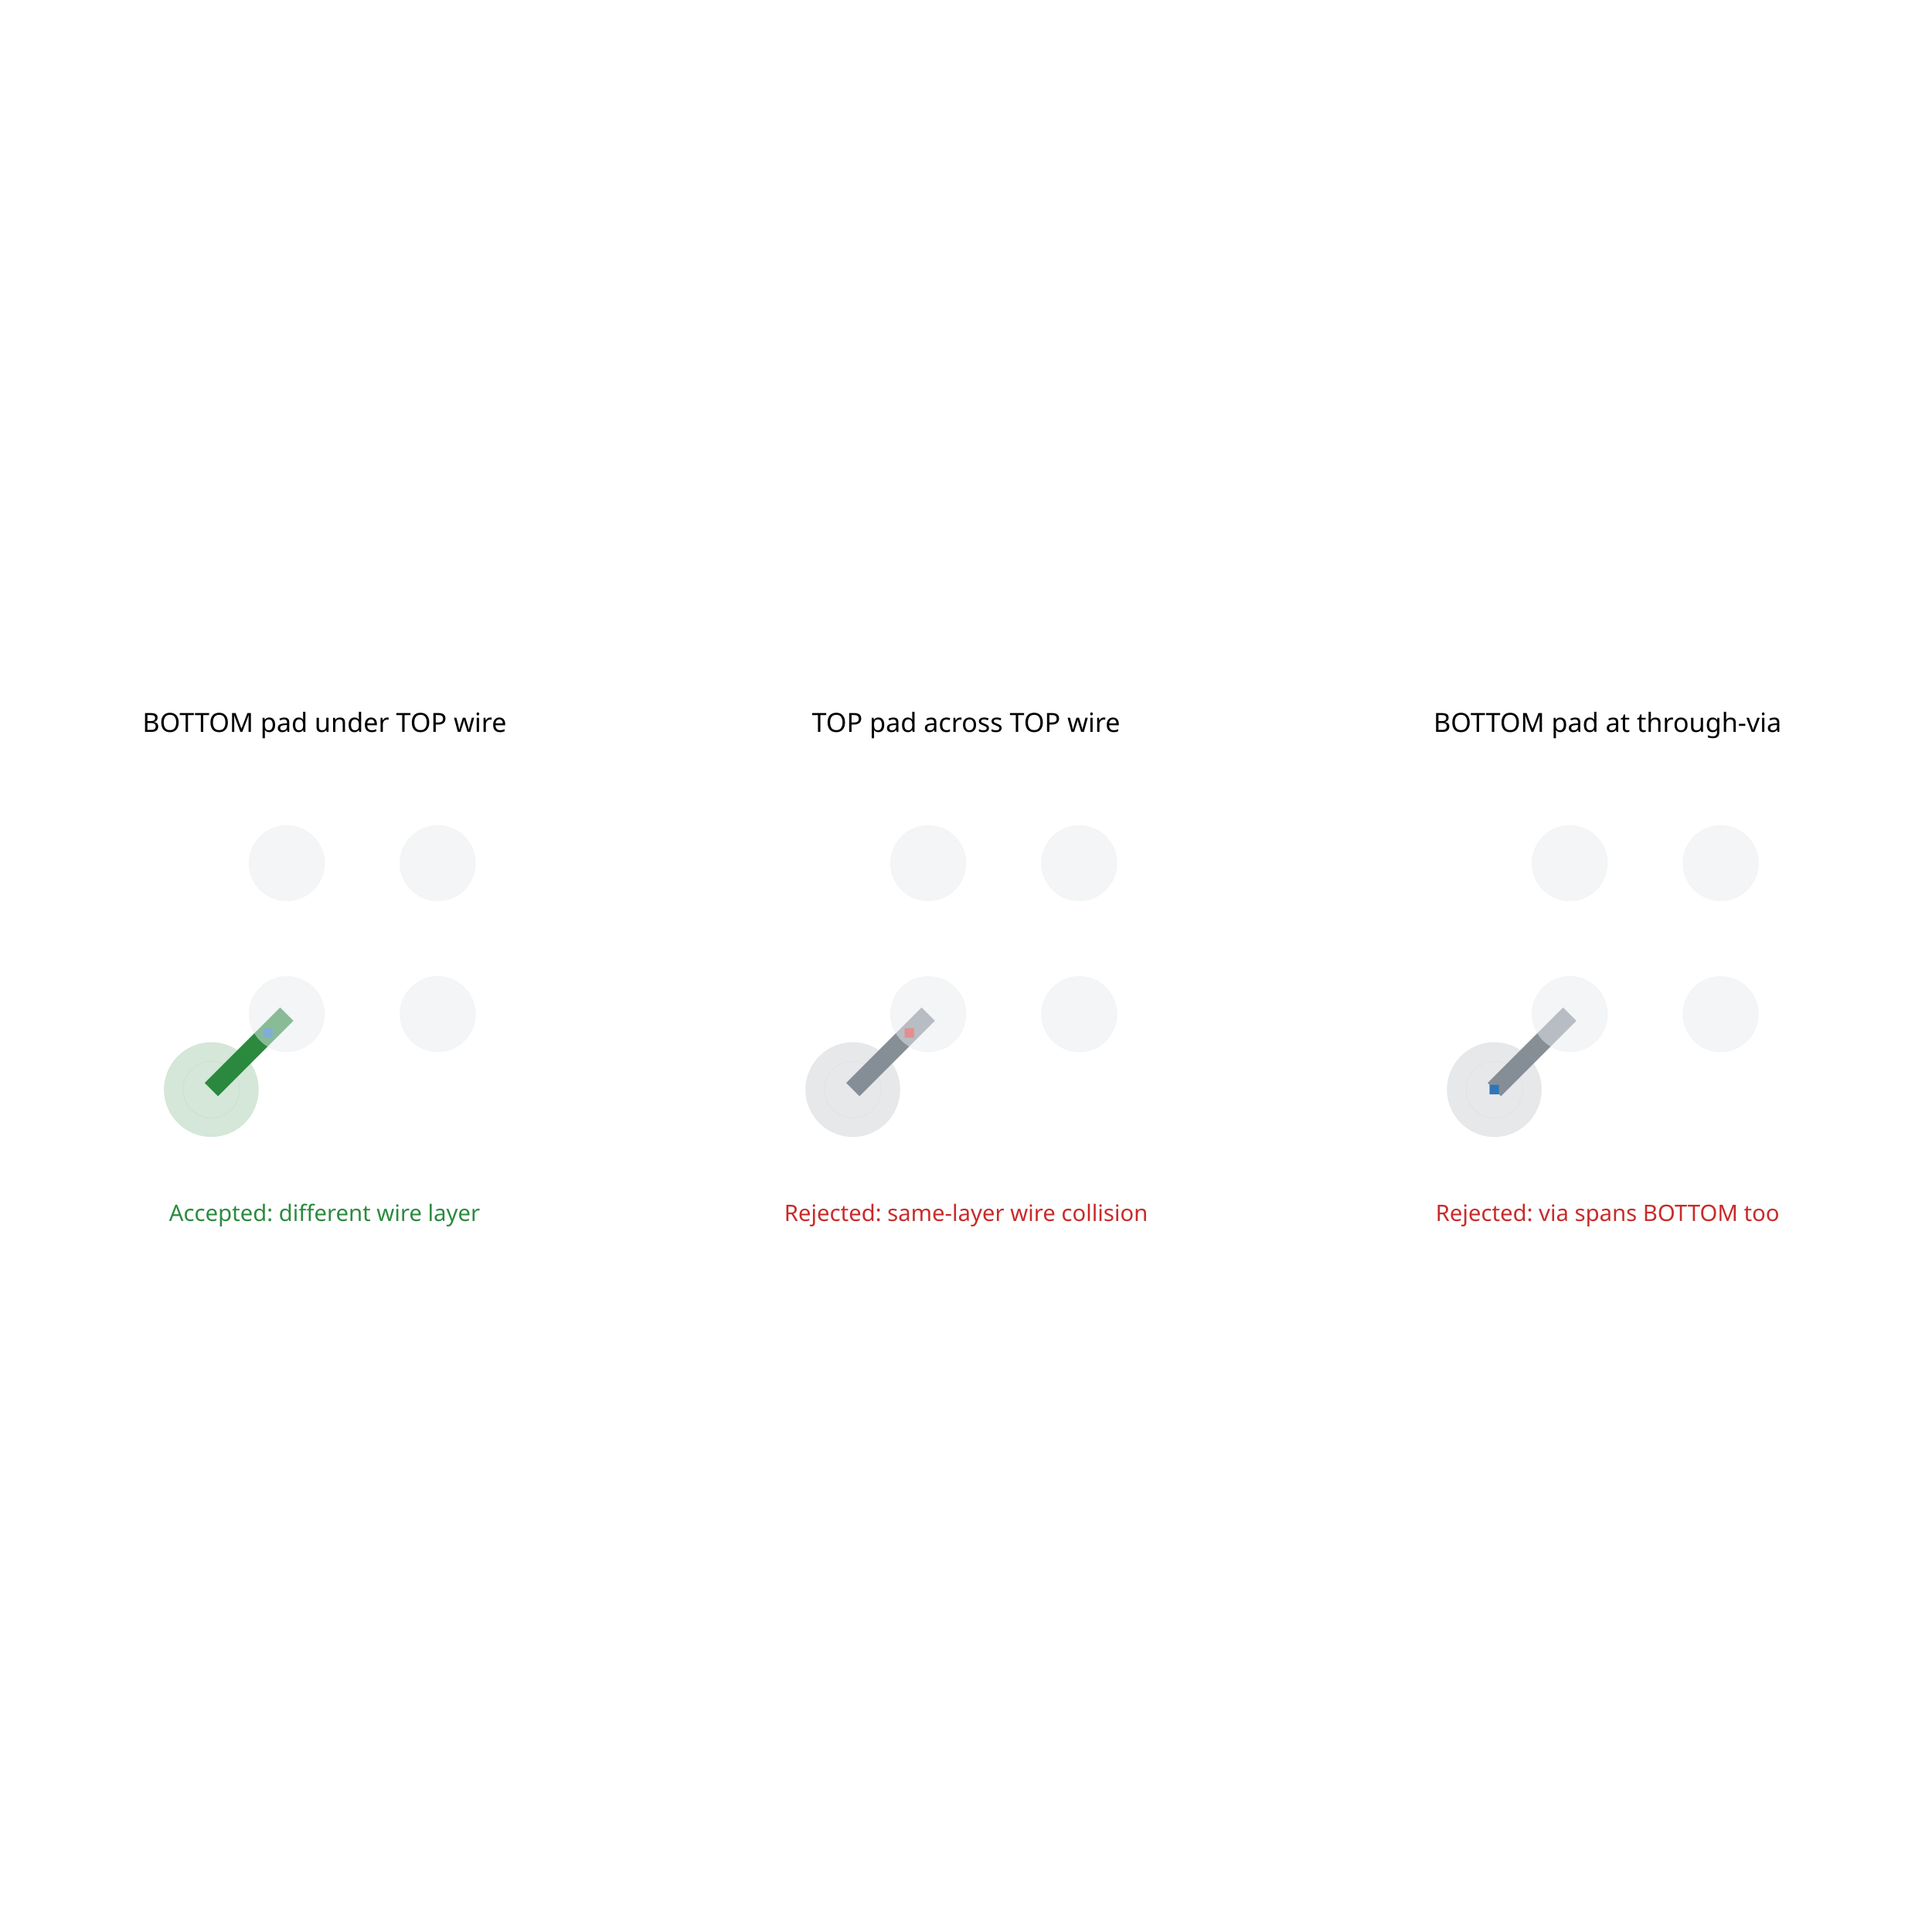
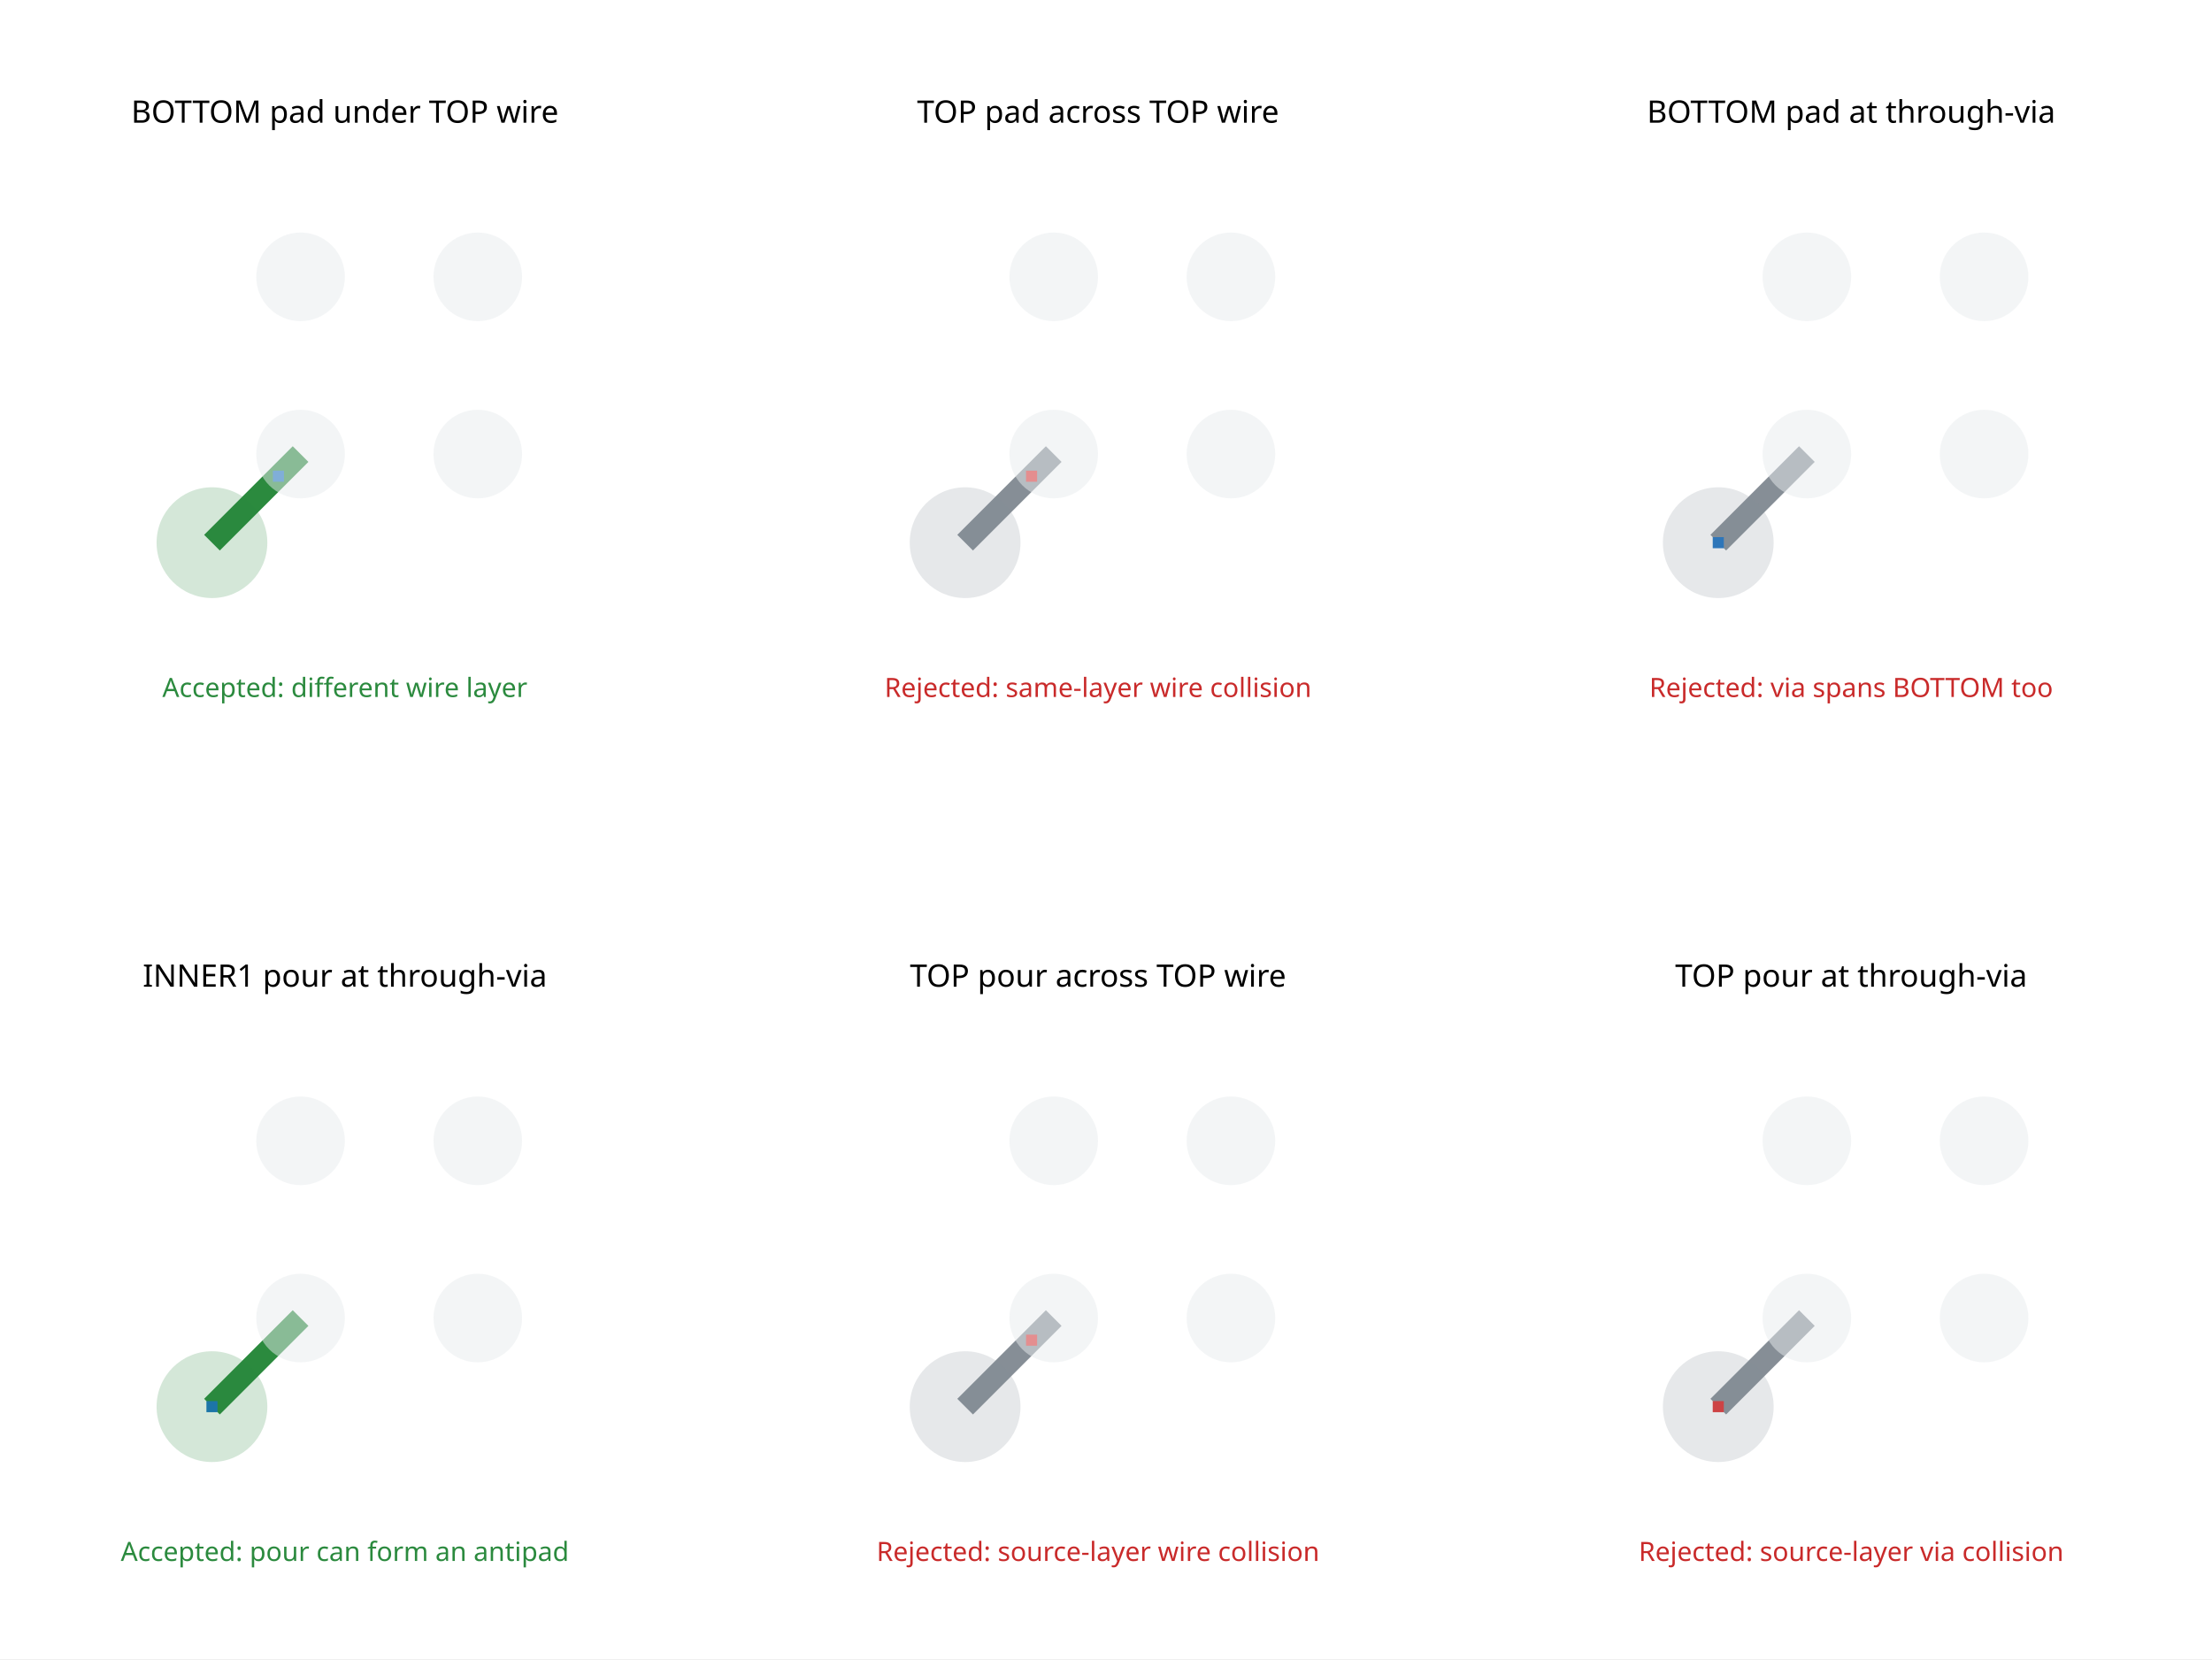
- <svg xmlns="http://www.w3.org/2000/svg" width="640" height="640" viewBox="0 0 640 640">
+ <svg xmlns="http://www.w3.org/2000/svg" width="1200" height="900" viewBox="0 0 1200 900">
  <rect width="100%" height="100%" fill="white" />
  <g>
-     <polyline data-points="0,0 -0.4,-0.4" data-type="line" data-label="" points="95,335.938 70,360.938" fill="none" stroke="#2b8a3e" stroke-linejoin="round" stroke-width="6.25" />
+     <polyline data-points="0,0 -0.4,-0.4" data-type="line" data-label="" points="163.056,246.309 114.987,294.378" fill="none" stroke="#2b8a3e" stroke-linejoin="round" stroke-width="12.017" />
  </g>
  <g>
-     <polyline data-points="3.4,0 3,-0.4" data-type="line" data-label="" points="307.5,335.938 282.5,360.938" fill="none" stroke="#868e96" stroke-linejoin="round" stroke-width="6.25" />
+     <polyline data-points="3.4,0 3,-0.4" data-type="line" data-label="" points="571.639,246.309 523.571,294.378" fill="none" stroke="#868e96" stroke-linejoin="round" stroke-width="12.017" />
  </g>
  <g>
-     <polyline data-points="6.8,0 6.3999999999999995,-0.4" data-type="line" data-label="" points="520,335.938 495,360.938" fill="none" stroke="#868e96" stroke-linejoin="round" stroke-width="6.25" />
+     <polyline data-points="6.8,0 6.3999999999999995,-0.4" data-type="line" data-label="" points="980.223,246.309 932.155,294.378" fill="none" stroke="#868e96" stroke-linejoin="round" stroke-width="12.017" />
  </g>
  <g>
-     <rect data-type="rect" data-label="" data-x="-0.1" data-y="-0.1" x="87.188" y="340.625" width="3.125" height="3.125" fill="#1971c2" stroke="#1971c2" stroke-width="0.016" />
+     <polyline data-points="0,-3.9 -0.4,-4.3" data-type="line" data-label="" points="163.056,714.979 114.987,763.047" fill="none" stroke="#2b8a3e" stroke-linejoin="round" stroke-width="12.017" />
  </g>
  <g>
-     <rect data-type="rect" data-label="" data-x="3.3" data-y="-0.1" x="299.688" y="340.625" width="3.125" height="3.125" fill="#e03131" stroke="#e03131" stroke-width="0.016" />
+     <polyline data-points="3.4,-3.9 3,-4.3" data-type="line" data-label="" points="571.639,714.979 523.571,763.047" fill="none" stroke="#868e96" stroke-linejoin="round" stroke-width="12.017" />
  </g>
  <g>
-     <rect data-type="rect" data-label="" data-x="6.3999999999999995" data-y="-0.4" x="493.437" y="359.375" width="3.125" height="3.125" fill="#1971c2" stroke="#1971c2" stroke-width="0.016" />
+     <polyline data-points="6.8,-3.9 6.3999999999999995,-4.3" data-type="line" data-label="" points="980.223,714.979 932.155,763.047" fill="none" stroke="#868e96" stroke-linejoin="round" stroke-width="12.017" />
  </g>
-   <circle data-type="circle" data-label="" data-x="0" data-y="0" cx="95" cy="335.938" r="12.5" fill="rgba(233,236,239,0.5)" stroke="#adb5bd" stroke-width="0.016" />
-   <circle data-type="circle" data-label="" data-x="0" data-y="0.8" cx="95" cy="285.938" r="12.5" fill="rgba(233,236,239,0.5)" stroke="#adb5bd" stroke-width="0.016" />
-   <circle data-type="circle" data-label="" data-x="0.8" data-y="0" cx="145" cy="335.938" r="12.5" fill="rgba(233,236,239,0.5)" stroke="#adb5bd" stroke-width="0.016" />
-   <circle data-type="circle" data-label="" data-x="0.8" data-y="0.8" cx="145" cy="285.938" r="12.5" fill="rgba(233,236,239,0.5)" stroke="#adb5bd" stroke-width="0.016" />
-   <circle data-type="circle" data-label="" data-x="-0.4" data-y="-0.4" cx="70" cy="360.938" r="15.625" fill="rgba(43,138,62,0.2)" stroke="#2b8a3e" stroke-width="0.016" />
-   <circle data-type="circle" data-label="" data-x="-0.4" data-y="-0.4" cx="70" cy="360.938" r="9.375" fill="none" stroke="#2b8a3e" stroke-width="0.016" />
-   <circle data-type="circle" data-label="" data-x="3.4" data-y="0" cx="307.5" cy="335.938" r="12.5" fill="rgba(233,236,239,0.5)" stroke="#adb5bd" stroke-width="0.016" />
-   <circle data-type="circle" data-label="" data-x="3.4" data-y="0.8" cx="307.5" cy="285.938" r="12.5" fill="rgba(233,236,239,0.5)" stroke="#adb5bd" stroke-width="0.016" />
-   <circle data-type="circle" data-label="" data-x="4.2" data-y="0" cx="357.5" cy="335.938" r="12.5" fill="rgba(233,236,239,0.5)" stroke="#adb5bd" stroke-width="0.016" />
-   <circle data-type="circle" data-label="" data-x="4.2" data-y="0.8" cx="357.5" cy="285.938" r="12.5" fill="rgba(233,236,239,0.5)" stroke="#adb5bd" stroke-width="0.016" />
-   <circle data-type="circle" data-label="" data-x="3" data-y="-0.4" cx="282.5" cy="360.938" r="15.625" fill="rgba(134,142,150,0.2)" stroke="#868e96" stroke-width="0.016" />
-   <circle data-type="circle" data-label="" data-x="3" data-y="-0.4" cx="282.5" cy="360.938" r="9.375" fill="none" stroke="#868e96" stroke-width="0.016" />
-   <circle data-type="circle" data-label="" data-x="6.8" data-y="0" cx="520" cy="335.938" r="12.5" fill="rgba(233,236,239,0.5)" stroke="#adb5bd" stroke-width="0.016" />
-   <circle data-type="circle" data-label="" data-x="6.8" data-y="0.8" cx="520" cy="285.938" r="12.5" fill="rgba(233,236,239,0.5)" stroke="#adb5bd" stroke-width="0.016" />
-   <circle data-type="circle" data-label="" data-x="7.6" data-y="0" cx="570" cy="335.938" r="12.5" fill="rgba(233,236,239,0.5)" stroke="#adb5bd" stroke-width="0.016" />
-   <circle data-type="circle" data-label="" data-x="7.6" data-y="0.8" cx="570" cy="285.938" r="12.5" fill="rgba(233,236,239,0.5)" stroke="#adb5bd" stroke-width="0.016" />
-   <circle data-type="circle" data-label="" data-x="6.3999999999999995" data-y="-0.4" cx="495" cy="360.938" r="15.625" fill="rgba(134,142,150,0.2)" stroke="#868e96" stroke-width="0.016" />
-   <circle data-type="circle" data-label="" data-x="6.3999999999999995" data-y="-0.4" cx="495" cy="360.938" r="9.375" fill="none" stroke="#868e96" stroke-width="0.016" />
-   <text data-type="text" data-label="BOTTOM pad under TOP wire" data-x="0.2" data-y="1.55" x="107.5" y="239.062" fill="black" font-size="8.75" font-family="sans-serif" text-anchor="middle" dominant-baseline="central">BOTTOM pad under TOP wire</text>
-   <text data-type="text" data-label="Accepted: different wire layer" data-x="0.2" data-y="-1.05" x="107.5" y="401.562" fill="#2b8a3e" font-size="7.5" font-family="sans-serif" text-anchor="middle" dominant-baseline="central">Accepted: different wire layer</text>
-   <text data-type="text" data-label="TOP pad across TOP wire" data-x="3.6" data-y="1.55" x="320" y="239.062" fill="black" font-size="8.75" font-family="sans-serif" text-anchor="middle" dominant-baseline="central">TOP pad across TOP wire</text>
-   <text data-type="text" data-label="Rejected: same-layer wire collision" data-x="3.6" data-y="-1.05" x="320" y="401.562" fill="#c92a2a" font-size="7.5" font-family="sans-serif" text-anchor="middle" dominant-baseline="central">Rejected: same-layer wire collision</text>
-   <text data-type="text" data-label="BOTTOM pad at through-via" data-x="7" data-y="1.55" x="532.5" y="239.062" fill="black" font-size="8.75" font-family="sans-serif" text-anchor="middle" dominant-baseline="central">BOTTOM pad at through-via</text>
-   <text data-type="text" data-label="Rejected: via spans BOTTOM too" data-x="7" data-y="-1.05" x="532.5" y="401.562" fill="#c92a2a" font-size="7.5" font-family="sans-serif" text-anchor="middle" dominant-baseline="central">Rejected: via spans BOTTOM too</text>
+   <g>
+     <rect data-type="rect" data-label="" data-x="-0.1" data-y="-0.1" x="148.034" y="255.322" width="6.009" height="6.009" fill="#1971c2" stroke="#1971c2" stroke-width="0.008" />
+   </g>
+   <g>
+     <rect data-type="rect" data-label="" data-x="3.3" data-y="-0.1" x="556.618" y="255.322" width="6.009" height="6.009" fill="#e03131" stroke="#e03131" stroke-width="0.008" />
+   </g>
+   <g>
+     <rect data-type="rect" data-label="" data-x="6.3999999999999995" data-y="-0.4" x="929.15" y="291.373" width="6.009" height="6.009" fill="#1971c2" stroke="#1971c2" stroke-width="0.008" />
+   </g>
+   <g>
+     <rect data-type="rect" data-label="" data-x="-0.4" data-y="-4.3" x="111.983" y="760.043" width="6.009" height="6.009" fill="#1971c2" stroke="#1971c2" stroke-width="0.008" />
+   </g>
+   <g>
+     <rect data-type="rect" data-label="" data-x="3.3" data-y="-4" x="556.618" y="723.991" width="6.009" height="6.009" fill="#e03131" stroke="#e03131" stroke-width="0.008" />
+   </g>
+   <g>
+     <rect data-type="rect" data-label="" data-x="6.3999999999999995" data-y="-4.3" x="929.15" y="760.043" width="6.009" height="6.009" fill="#e03131" stroke="#e03131" stroke-width="0.008" />
+   </g>
+   <circle data-type="circle" data-label="" data-x="0" data-y="0" cx="163.056" cy="246.309" r="24.034" fill="rgba(233,236,239,0.5)" stroke="#adb5bd" stroke-width="0.008" />
+   <circle data-type="circle" data-label="" data-x="0" data-y="0.8" cx="163.056" cy="150.172" r="24.034" fill="rgba(233,236,239,0.5)" stroke="#adb5bd" stroke-width="0.008" />
+   <circle data-type="circle" data-label="" data-x="0.8" data-y="0" cx="259.193" cy="246.309" r="24.034" fill="rgba(233,236,239,0.5)" stroke="#adb5bd" stroke-width="0.008" />
+   <circle data-type="circle" data-label="" data-x="0.8" data-y="0.8" cx="259.193" cy="150.172" r="24.034" fill="rgba(233,236,239,0.5)" stroke="#adb5bd" stroke-width="0.008" />
+   <circle data-type="circle" data-label="" data-x="-0.4" data-y="-0.4" cx="114.987" cy="294.378" r="30.043" fill="rgba(43,138,62,0.2)" stroke="#2b8a3e" stroke-width="0.008" />
+   <circle data-type="circle" data-label="" data-x="-0.4" data-y="-0.4" cx="114.987" cy="294.378" r="18.026" fill="none" stroke="#2b8a3e" stroke-width="0.008" />
+   <circle data-type="circle" data-label="" data-x="3.4" data-y="0" cx="571.639" cy="246.309" r="24.034" fill="rgba(233,236,239,0.5)" stroke="#adb5bd" stroke-width="0.008" />
+   <circle data-type="circle" data-label="" data-x="3.4" data-y="0.8" cx="571.639" cy="150.172" r="24.034" fill="rgba(233,236,239,0.5)" stroke="#adb5bd" stroke-width="0.008" />
+   <circle data-type="circle" data-label="" data-x="4.2" data-y="0" cx="667.777" cy="246.309" r="24.034" fill="rgba(233,236,239,0.5)" stroke="#adb5bd" stroke-width="0.008" />
+   <circle data-type="circle" data-label="" data-x="4.2" data-y="0.8" cx="667.777" cy="150.172" r="24.034" fill="rgba(233,236,239,0.5)" stroke="#adb5bd" stroke-width="0.008" />
+   <circle data-type="circle" data-label="" data-x="3" data-y="-0.4" cx="523.571" cy="294.378" r="30.043" fill="rgba(134,142,150,0.2)" stroke="#868e96" stroke-width="0.008" />
+   <circle data-type="circle" data-label="" data-x="3" data-y="-0.4" cx="523.571" cy="294.378" r="18.026" fill="none" stroke="#868e96" stroke-width="0.008" />
+   <circle data-type="circle" data-label="" data-x="6.8" data-y="0" cx="980.223" cy="246.309" r="24.034" fill="rgba(233,236,239,0.5)" stroke="#adb5bd" stroke-width="0.008" />
+   <circle data-type="circle" data-label="" data-x="6.8" data-y="0.8" cx="980.223" cy="150.172" r="24.034" fill="rgba(233,236,239,0.5)" stroke="#adb5bd" stroke-width="0.008" />
+   <circle data-type="circle" data-label="" data-x="7.6" data-y="0" cx="1076.361" cy="246.309" r="24.034" fill="rgba(233,236,239,0.5)" stroke="#adb5bd" stroke-width="0.008" />
+   <circle data-type="circle" data-label="" data-x="7.6" data-y="0.8" cx="1076.361" cy="150.172" r="24.034" fill="rgba(233,236,239,0.5)" stroke="#adb5bd" stroke-width="0.008" />
+   <circle data-type="circle" data-label="" data-x="6.3999999999999995" data-y="-0.4" cx="932.155" cy="294.378" r="30.043" fill="rgba(134,142,150,0.2)" stroke="#868e96" stroke-width="0.008" />
+   <circle data-type="circle" data-label="" data-x="6.3999999999999995" data-y="-0.4" cx="932.155" cy="294.378" r="18.026" fill="none" stroke="#868e96" stroke-width="0.008" />
+   <circle data-type="circle" data-label="" data-x="0" data-y="-3.9" cx="163.056" cy="714.979" r="24.034" fill="rgba(233,236,239,0.5)" stroke="#adb5bd" stroke-width="0.008" />
+   <circle data-type="circle" data-label="" data-x="0" data-y="-3.0999999999999996" cx="163.056" cy="618.841" r="24.034" fill="rgba(233,236,239,0.5)" stroke="#adb5bd" stroke-width="0.008" />
+   <circle data-type="circle" data-label="" data-x="0.8" data-y="-3.9" cx="259.193" cy="714.979" r="24.034" fill="rgba(233,236,239,0.5)" stroke="#adb5bd" stroke-width="0.008" />
+   <circle data-type="circle" data-label="" data-x="0.8" data-y="-3.0999999999999996" cx="259.193" cy="618.841" r="24.034" fill="rgba(233,236,239,0.5)" stroke="#adb5bd" stroke-width="0.008" />
+   <circle data-type="circle" data-label="" data-x="-0.4" data-y="-4.3" cx="114.987" cy="763.047" r="30.043" fill="rgba(43,138,62,0.2)" stroke="#2b8a3e" stroke-width="0.008" />
+   <circle data-type="circle" data-label="" data-x="-0.4" data-y="-4.3" cx="114.987" cy="763.047" r="18.026" fill="none" stroke="#2b8a3e" stroke-width="0.008" />
+   <circle data-type="circle" data-label="" data-x="3.4" data-y="-3.9" cx="571.639" cy="714.979" r="24.034" fill="rgba(233,236,239,0.5)" stroke="#adb5bd" stroke-width="0.008" />
+   <circle data-type="circle" data-label="" data-x="3.4" data-y="-3.0999999999999996" cx="571.639" cy="618.841" r="24.034" fill="rgba(233,236,239,0.5)" stroke="#adb5bd" stroke-width="0.008" />
+   <circle data-type="circle" data-label="" data-x="4.2" data-y="-3.9" cx="667.777" cy="714.979" r="24.034" fill="rgba(233,236,239,0.5)" stroke="#adb5bd" stroke-width="0.008" />
+   <circle data-type="circle" data-label="" data-x="4.2" data-y="-3.0999999999999996" cx="667.777" cy="618.841" r="24.034" fill="rgba(233,236,239,0.5)" stroke="#adb5bd" stroke-width="0.008" />
+   <circle data-type="circle" data-label="" data-x="3" data-y="-4.3" cx="523.571" cy="763.047" r="30.043" fill="rgba(134,142,150,0.2)" stroke="#868e96" stroke-width="0.008" />
+   <circle data-type="circle" data-label="" data-x="3" data-y="-4.3" cx="523.571" cy="763.047" r="18.026" fill="none" stroke="#868e96" stroke-width="0.008" />
+   <circle data-type="circle" data-label="" data-x="6.8" data-y="-3.9" cx="980.223" cy="714.979" r="24.034" fill="rgba(233,236,239,0.5)" stroke="#adb5bd" stroke-width="0.008" />
+   <circle data-type="circle" data-label="" data-x="6.8" data-y="-3.0999999999999996" cx="980.223" cy="618.841" r="24.034" fill="rgba(233,236,239,0.5)" stroke="#adb5bd" stroke-width="0.008" />
+   <circle data-type="circle" data-label="" data-x="7.6" data-y="-3.9" cx="1076.361" cy="714.979" r="24.034" fill="rgba(233,236,239,0.5)" stroke="#adb5bd" stroke-width="0.008" />
+   <circle data-type="circle" data-label="" data-x="7.6" data-y="-3.0999999999999996" cx="1076.361" cy="618.841" r="24.034" fill="rgba(233,236,239,0.5)" stroke="#adb5bd" stroke-width="0.008" />
+   <circle data-type="circle" data-label="" data-x="6.3999999999999995" data-y="-4.3" cx="932.155" cy="763.047" r="30.043" fill="rgba(134,142,150,0.2)" stroke="#868e96" stroke-width="0.008" />
+   <circle data-type="circle" data-label="" data-x="6.3999999999999995" data-y="-4.3" cx="932.155" cy="763.047" r="18.026" fill="none" stroke="#868e96" stroke-width="0.008" />
+   <text data-type="text" data-label="BOTTOM pad under TOP wire" data-x="0.2" data-y="1.55" x="187.09" y="60.043" fill="black" font-size="16.824" font-family="sans-serif" text-anchor="middle" dominant-baseline="central">BOTTOM pad under TOP wire</text>
+   <text data-type="text" data-label="Accepted: different wire layer" data-x="0.2" data-y="-1.05" x="187.09" y="372.489" fill="#2b8a3e" font-size="14.421" font-family="sans-serif" text-anchor="middle" dominant-baseline="central">Accepted: different wire layer</text>
+   <text data-type="text" data-label="TOP pad across TOP wire" data-x="3.6" data-y="1.55" x="595.674" y="60.043" fill="black" font-size="16.824" font-family="sans-serif" text-anchor="middle" dominant-baseline="central">TOP pad across TOP wire</text>
+   <text data-type="text" data-label="Rejected: same-layer wire collision" data-x="3.6" data-y="-1.05" x="595.674" y="372.489" fill="#c92a2a" font-size="14.421" font-family="sans-serif" text-anchor="middle" dominant-baseline="central">Rejected: same-layer wire collision</text>
+   <text data-type="text" data-label="BOTTOM pad at through-via" data-x="7" data-y="1.55" x="1004.258" y="60.043" fill="black" font-size="16.824" font-family="sans-serif" text-anchor="middle" dominant-baseline="central">BOTTOM pad at through-via</text>
+   <text data-type="text" data-label="Rejected: via spans BOTTOM too" data-x="7" data-y="-1.05" x="1004.258" y="372.489" fill="#c92a2a" font-size="14.421" font-family="sans-serif" text-anchor="middle" dominant-baseline="central">Rejected: via spans BOTTOM too</text>
+   <text data-type="text" data-label="INNER1 pour at through-via" data-x="0.2" data-y="-2.3499999999999996" x="187.09" y="528.712" fill="black" font-size="16.824" font-family="sans-serif" text-anchor="middle" dominant-baseline="central">INNER1 pour at through-via</text>
+   <text data-type="text" data-label="Accepted: pour can form an antipad" data-x="0.2" data-y="-4.95" x="187.09" y="841.159" fill="#2b8a3e" font-size="14.421" font-family="sans-serif" text-anchor="middle" dominant-baseline="central">Accepted: pour can form an antipad</text>
+   <text data-type="text" data-label="TOP pour across TOP wire" data-x="3.6" data-y="-2.3499999999999996" x="595.674" y="528.712" fill="black" font-size="16.824" font-family="sans-serif" text-anchor="middle" dominant-baseline="central">TOP pour across TOP wire</text>
+   <text data-type="text" data-label="Rejected: source-layer wire collision" data-x="3.6" data-y="-4.95" x="595.674" y="841.159" fill="#c92a2a" font-size="14.421" font-family="sans-serif" text-anchor="middle" dominant-baseline="central">Rejected: source-layer wire collision</text>
+   <text data-type="text" data-label="TOP pour at through-via" data-x="7" data-y="-2.3499999999999996" x="1004.258" y="528.712" fill="black" font-size="16.824" font-family="sans-serif" text-anchor="middle" dominant-baseline="central">TOP pour at through-via</text>
+   <text data-type="text" data-label="Rejected: source-layer via collision" data-x="7" data-y="-4.95" x="1004.258" y="841.159" fill="#c92a2a" font-size="14.421" font-family="sans-serif" text-anchor="middle" dominant-baseline="central">Rejected: source-layer via collision</text>
  <g id="crosshair" style="display: none">
-     <line id="crosshair-h" y1="0" y2="640" stroke="#666" stroke-width="0.5" />
-     <line id="crosshair-v" x1="0" x2="640" stroke="#666" stroke-width="0.5" />
+     <line id="crosshair-h" y1="0" y2="900" stroke="#666" stroke-width="0.5" />
+     <line id="crosshair-v" x1="0" x2="1200" stroke="#666" stroke-width="0.5" />
    <text id="coordinates" font-family="monospace" font-size="12" fill="#666" />
  </g>
</svg>
